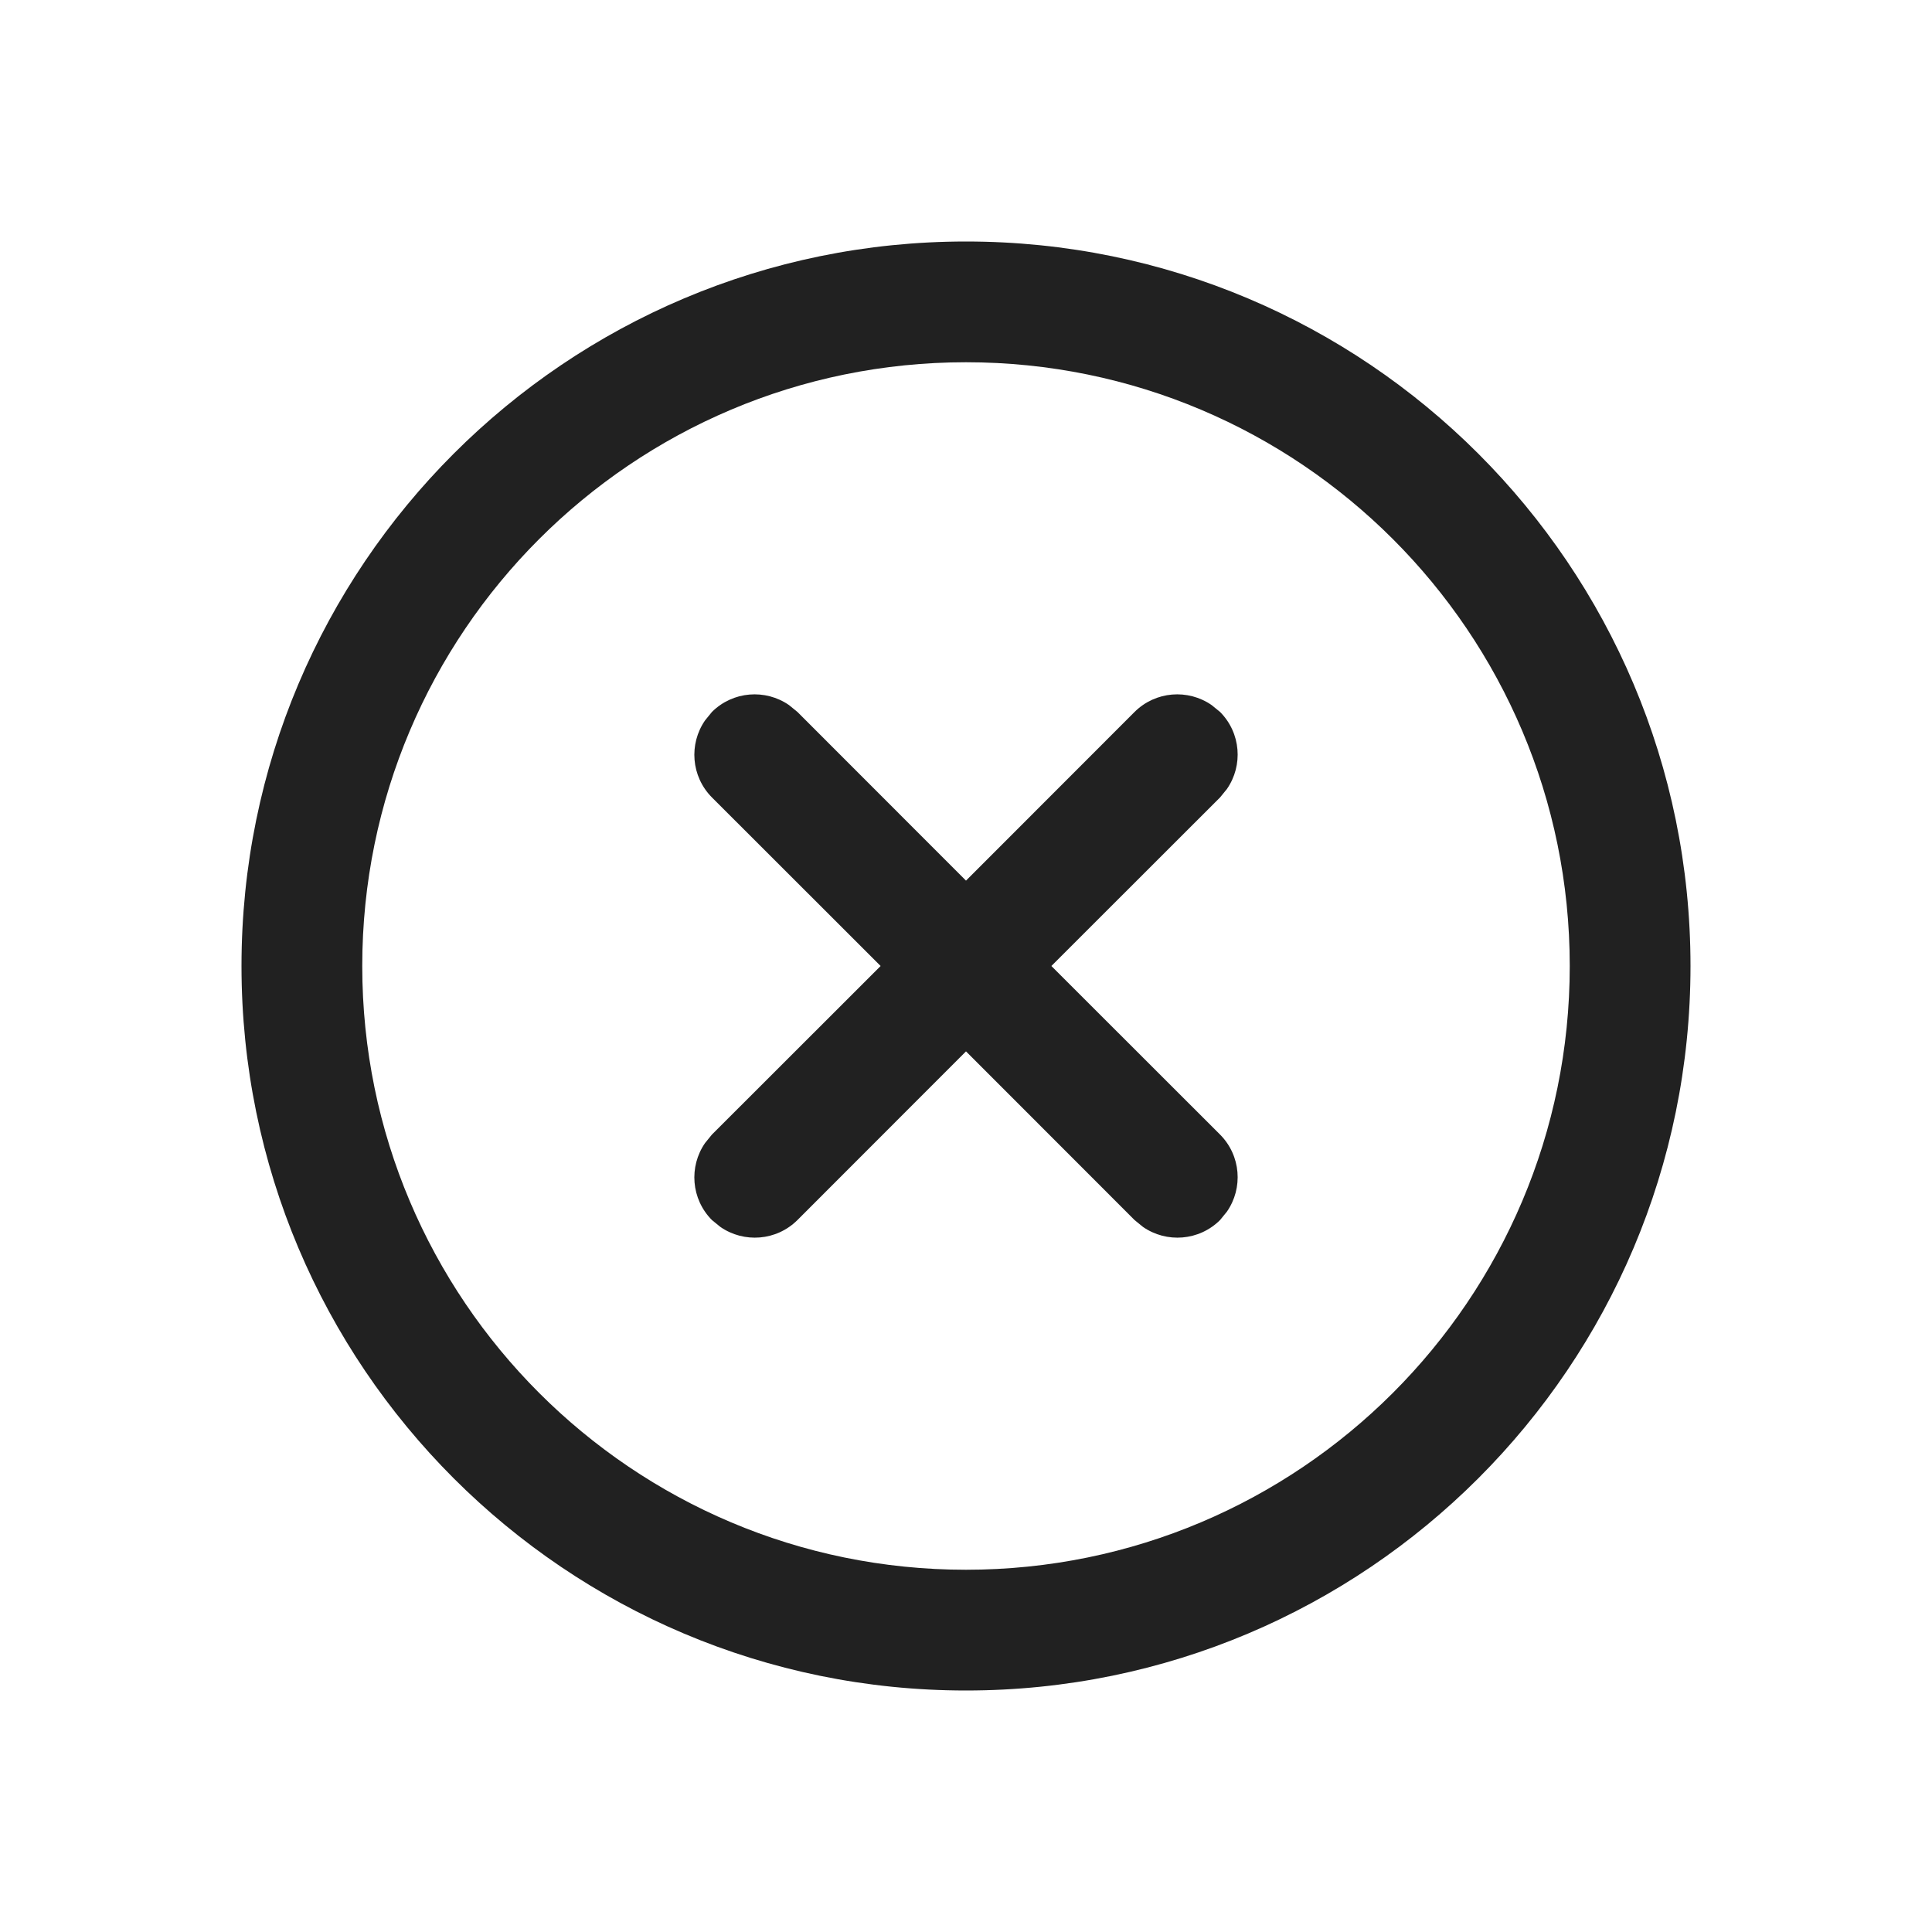
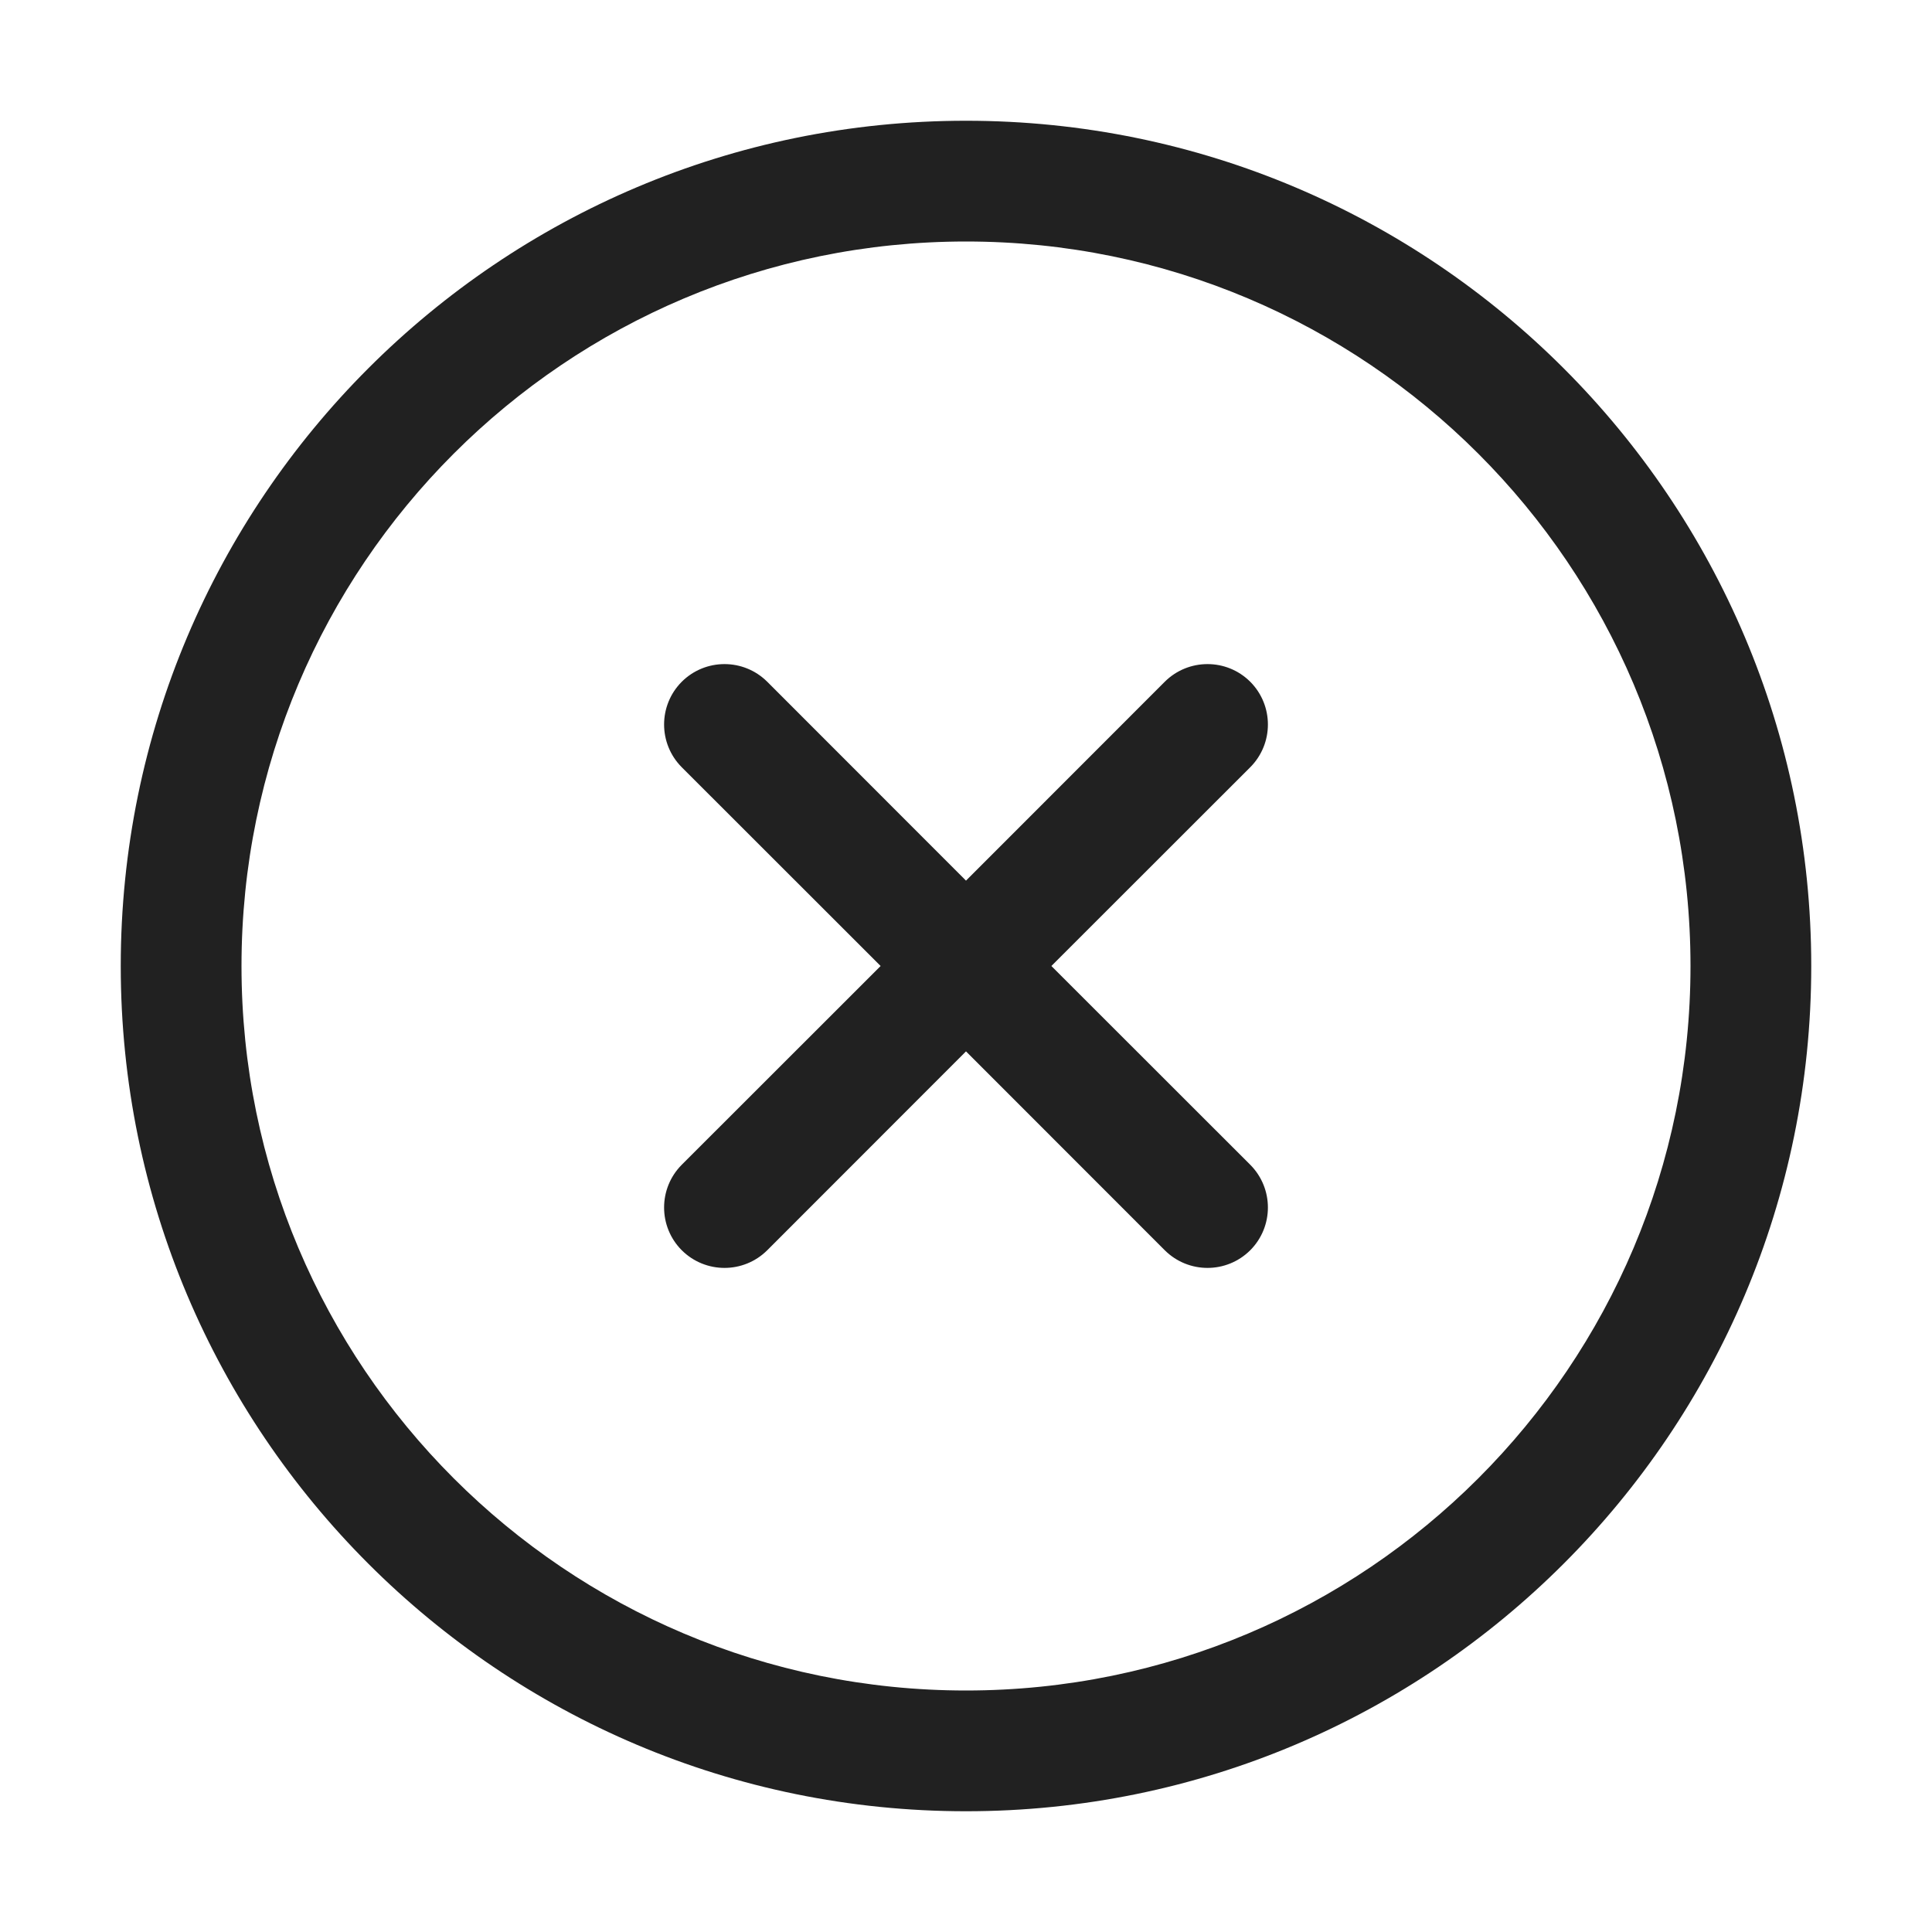
<svg xmlns="http://www.w3.org/2000/svg" width="16" height="16" viewBox="0 0 16 16" fill="none">
-   <path d="M8 2C11.314 2 14 4.686 14 8C14 11.314 11.314 14 8 14C4.686 14 2 11.314 2 8C2 4.686 4.686 2 8 2ZM8 3C5.239 3 3 5.239 3 8C3 10.761 5.239 13 8 13C10.761 13 13 10.761 13 8C13 5.239 10.761 3 8 3ZM5.839 5.966L5.896 5.896C6.07 5.723 6.339 5.704 6.534 5.839L6.604 5.896L8 7.293L9.396 5.896C9.57 5.723 9.839 5.704 10.034 5.839L10.104 5.896C10.277 6.07 10.296 6.339 10.161 6.534L10.104 6.604L8.707 8L10.104 9.396C10.277 9.57 10.296 9.839 10.161 10.034L10.104 10.104C9.93 10.277 9.661 10.296 9.466 10.161L9.396 10.104L8 8.707L6.604 10.104C6.43 10.277 6.161 10.296 5.966 10.161L5.896 10.104C5.723 9.93 5.704 9.661 5.839 9.466L5.896 9.396L7.293 8L5.896 6.604C5.723 6.43 5.704 6.161 5.839 5.966L5.896 5.896L5.839 5.966Z" fill="#212121" />
+   <path d="M2 8C2 4.686 4.686 2 8 2C11.314 2 14 4.686 14 8C14 11.314 11.314 14 8 14C4.686 14 2 11.314 2 8ZM8 1C4.134 1 1 4.134 1 8C1 11.866 4.134 15 8 15C11.866 15 15 11.866 15 8C15 4.134 11.866 1 8 1ZM6.354 5.646C6.158 5.451 5.842 5.451 5.646 5.646C5.451 5.842 5.451 6.158 5.646 6.354L7.293 8L5.646 9.646C5.451 9.842 5.451 10.158 5.646 10.354C5.842 10.549 6.158 10.549 6.354 10.354L8 8.707L9.646 10.354C9.842 10.549 10.158 10.549 10.354 10.354C10.549 10.158 10.549 9.842 10.354 9.646L8.707 8L10.354 6.354C10.549 6.158 10.549 5.842 10.354 5.646C10.158 5.451 9.842 5.451 9.646 5.646L8 7.293L6.354 5.646Z" fill="#212121" />
</svg>
